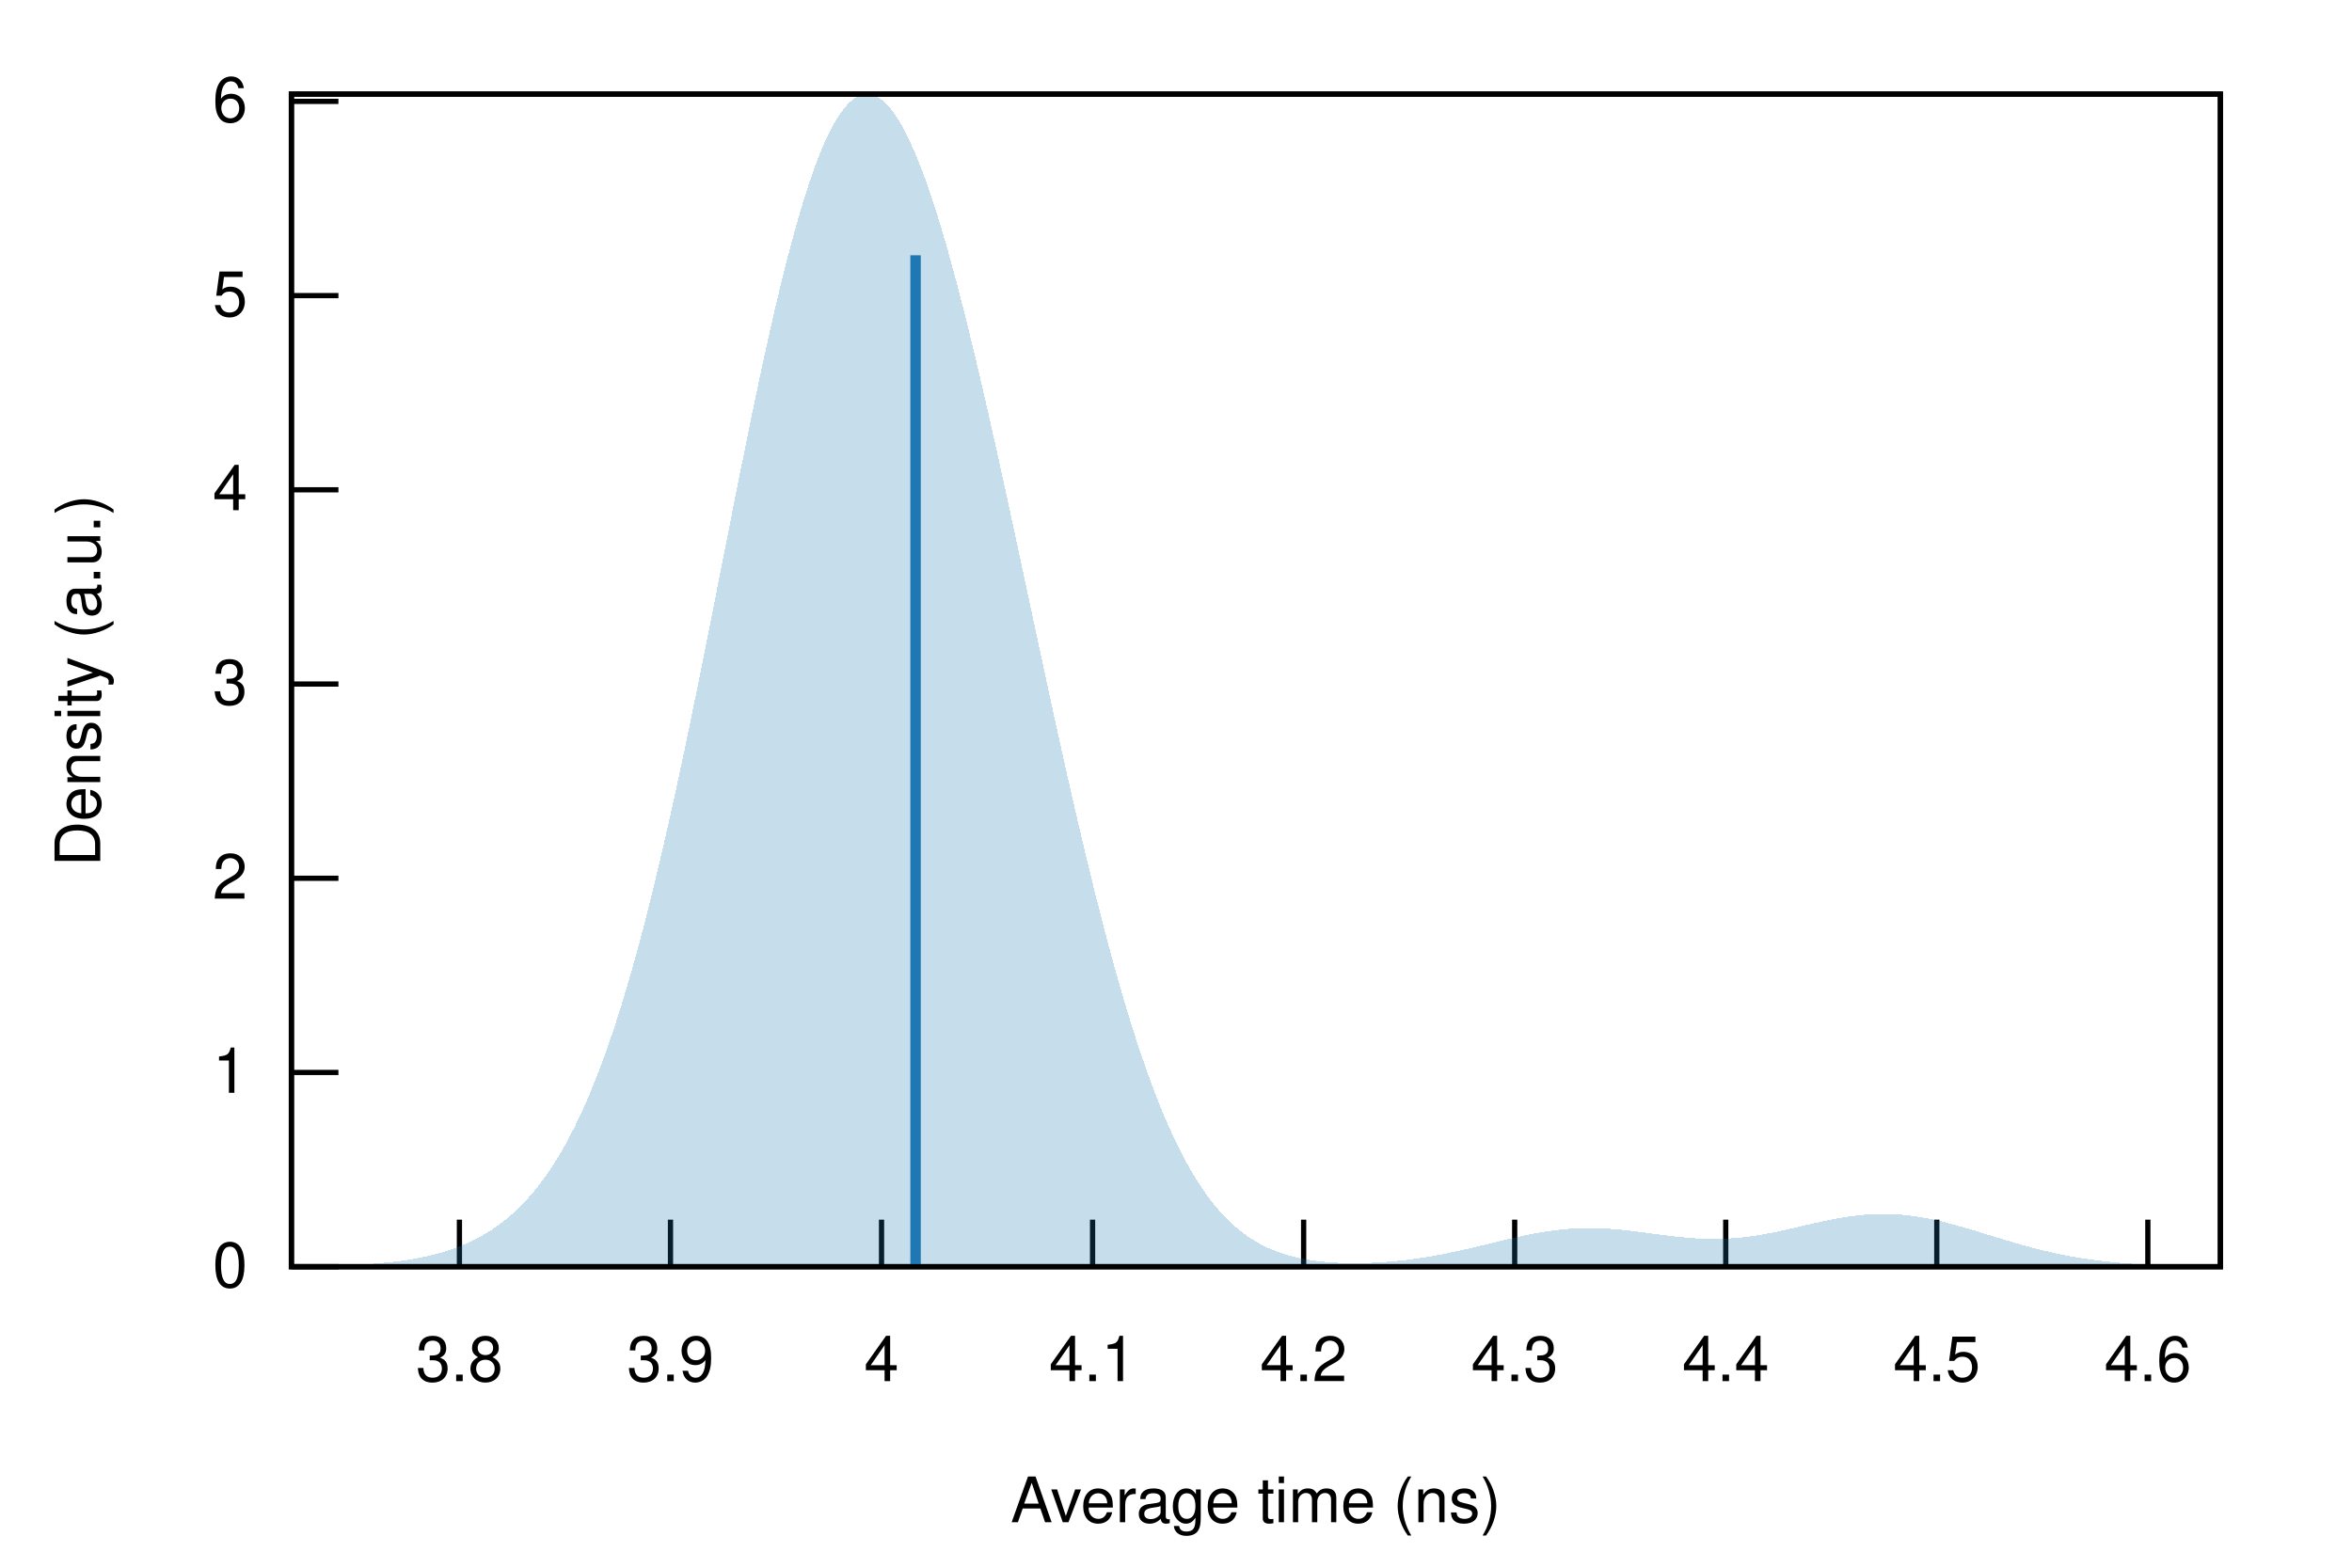
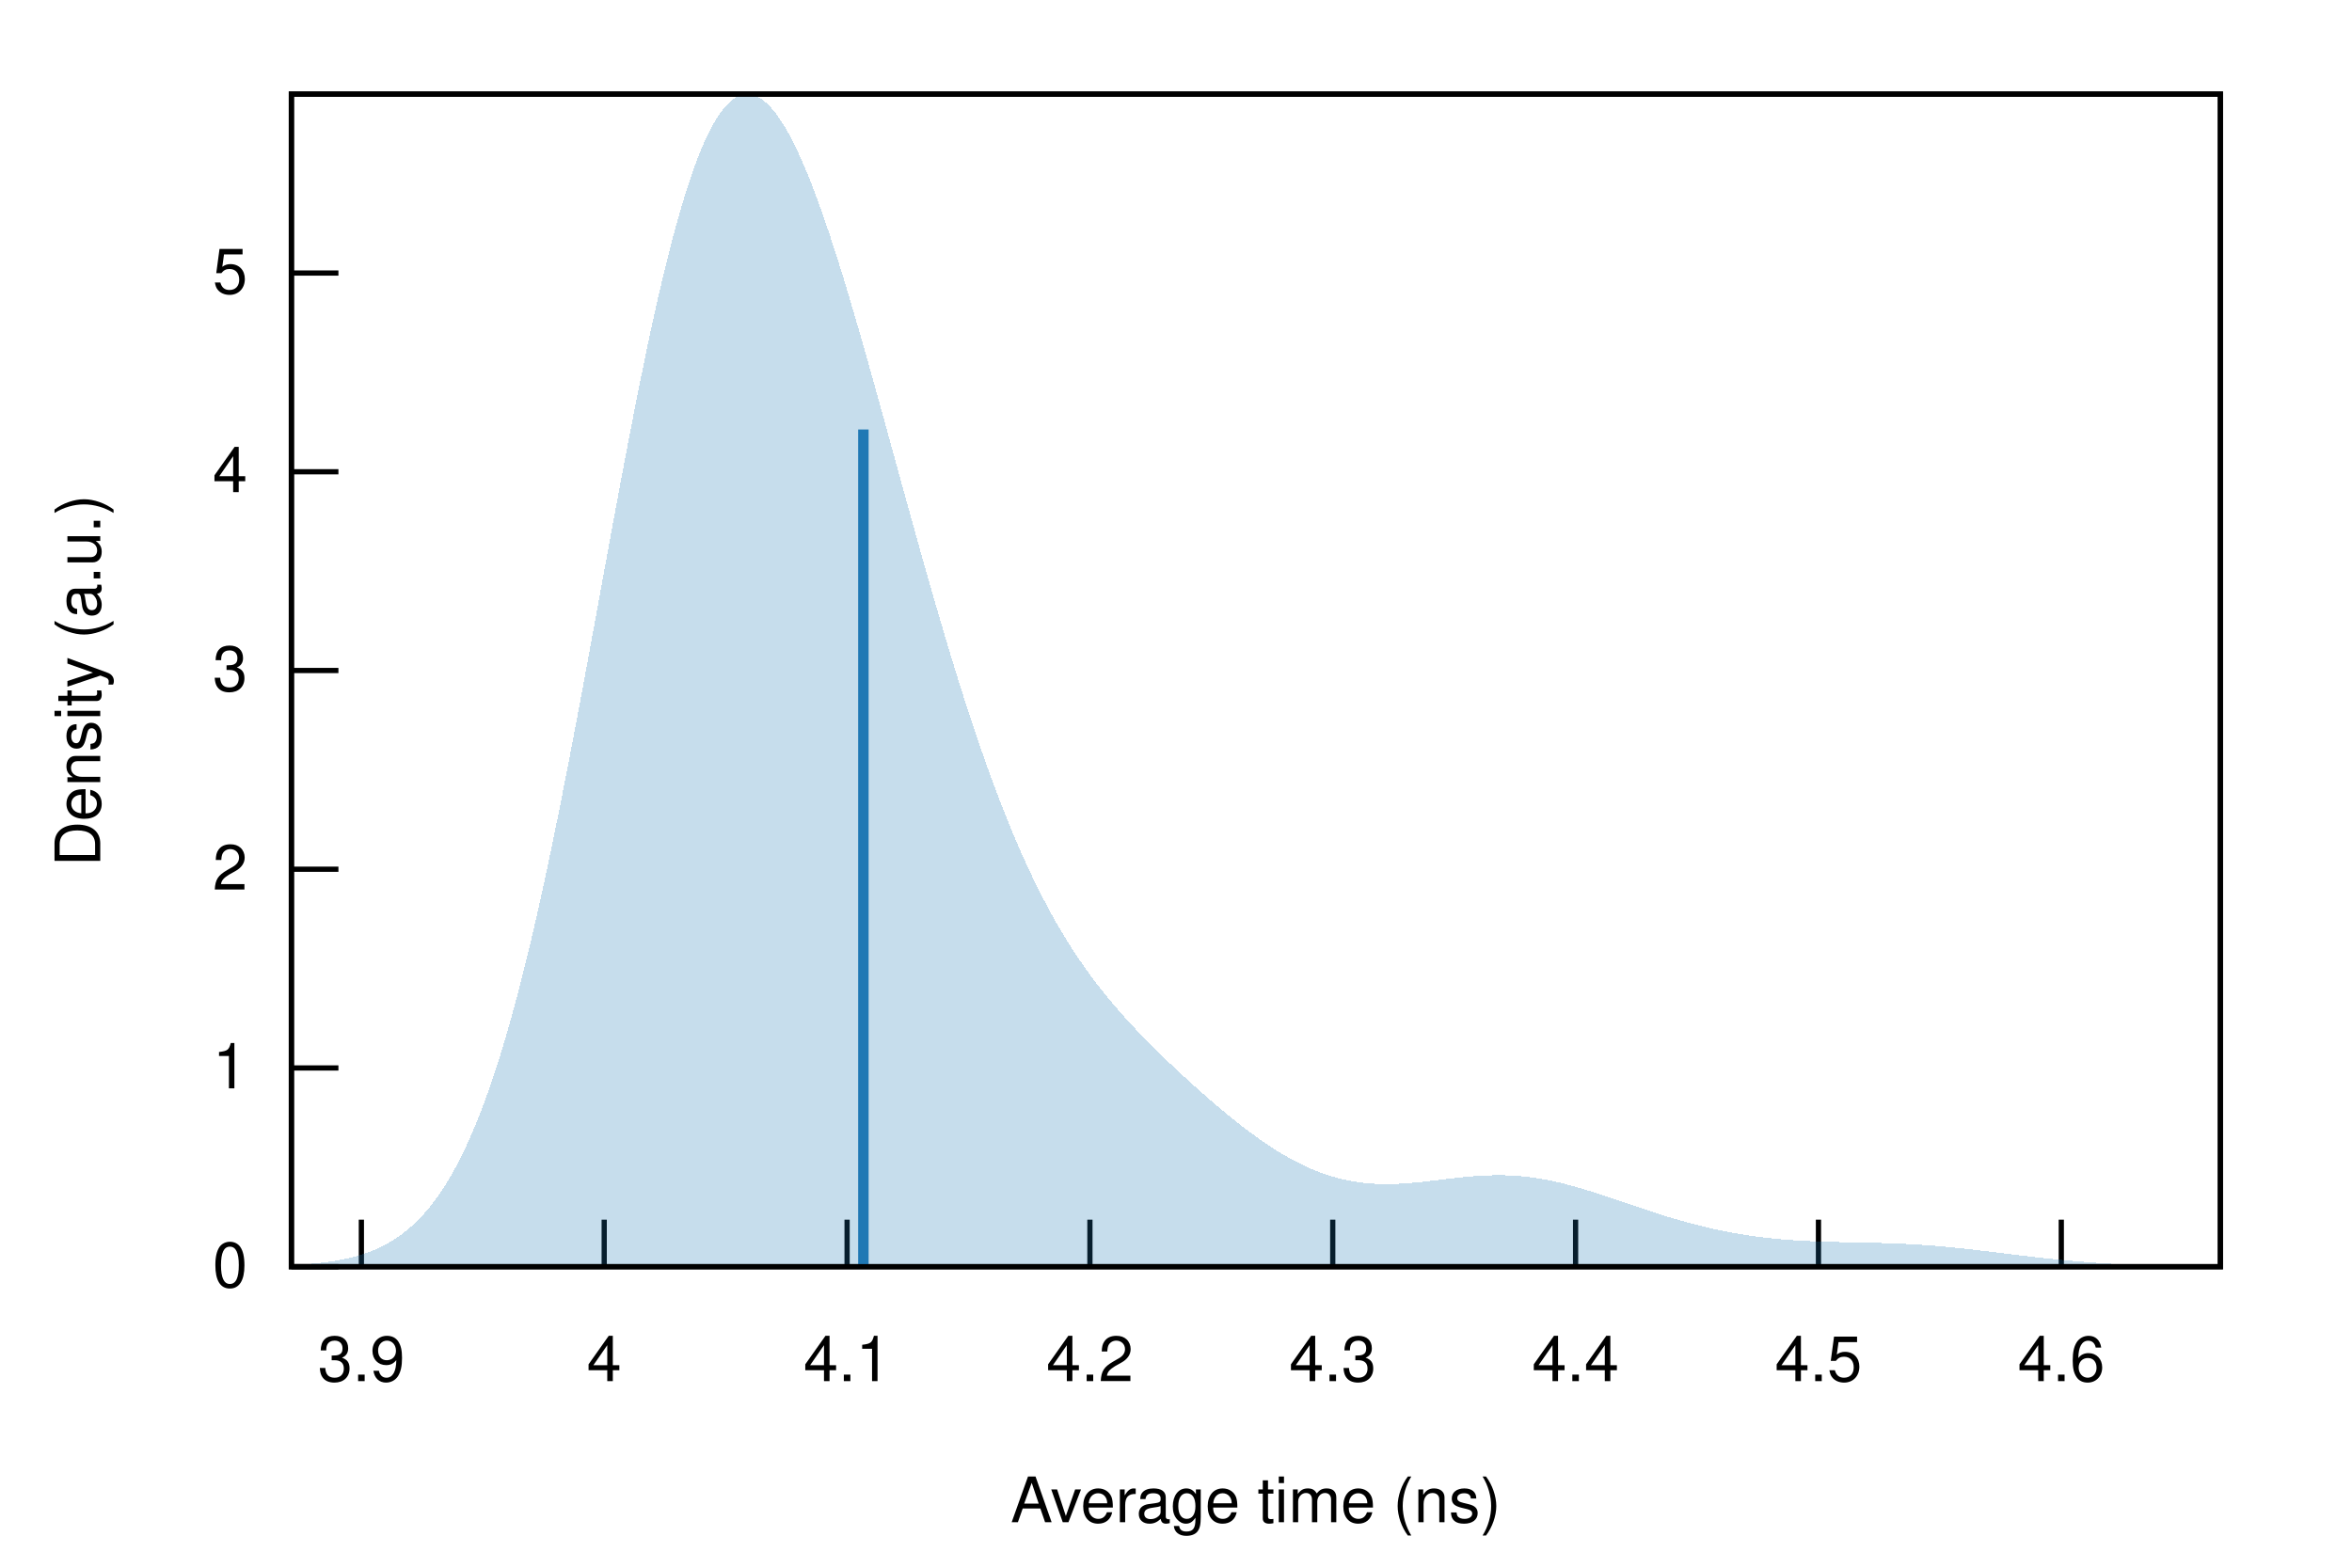
<svg xmlns="http://www.w3.org/2000/svg" xmlns:xlink="http://www.w3.org/1999/xlink" viewBox="0 0 450 300">
  <g id="gnuplot_canvas">
    <rect x="0" y="0" width="450" height="300" fill="none" />
    <defs>
      <circle id="gpDot" r="0.5" stroke-width="0.5" stroke="currentColor" />
      <path id="gpPt0" stroke-width="0.222" stroke="currentColor" d="M-1,0 h2 M0,-1 v2" />
      <path id="gpPt1" stroke-width="0.222" stroke="currentColor" d="M-1,-1 L1,1 M1,-1 L-1,1" />
      <path id="gpPt2" stroke-width="0.222" stroke="currentColor" d="M-1,0 L1,0 M0,-1 L0,1 M-1,-1 L1,1 M-1,1 L1,-1" />
      <rect id="gpPt3" stroke-width="0.222" stroke="currentColor" x="-1" y="-1" width="2" height="2" />
      <rect id="gpPt4" stroke-width="0.222" stroke="currentColor" fill="currentColor" x="-1" y="-1" width="2" height="2" />
      <circle id="gpPt5" stroke-width="0.222" stroke="currentColor" cx="0" cy="0" r="1" />
      <use xlink:href="#gpPt5" id="gpPt6" fill="currentColor" stroke="none" />
      <path id="gpPt7" stroke-width="0.222" stroke="currentColor" d="M0,-1.33 L-1.33,0.67 L1.33,0.67 z" />
      <use xlink:href="#gpPt7" id="gpPt8" fill="currentColor" stroke="none" />
      <use xlink:href="#gpPt7" id="gpPt9" stroke="currentColor" transform="rotate(180)" />
      <use xlink:href="#gpPt9" id="gpPt10" fill="currentColor" stroke="none" />
      <use xlink:href="#gpPt3" id="gpPt11" stroke="currentColor" transform="rotate(45)" />
      <use xlink:href="#gpPt11" id="gpPt12" fill="currentColor" stroke="none" />
      <path id="gpPt13" stroke-width="0.222" stroke="currentColor" d="M0,1.330 L1.265,0.411 L0.782,-1.067 L-0.782,-1.076 L-1.265,0.411 z" />
      <use xlink:href="#gpPt13" id="gpPt14" fill="currentColor" stroke="none" />
      <filter id="textbox" filterUnits="objectBoundingBox" x="0" y="0" height="1" width="1">
        <feFlood flood-color="white" flood-opacity="1" result="bgnd" />
        <feComposite in="SourceGraphic" in2="bgnd" operator="atop" />
      </filter>
      <filter id="greybox" filterUnits="objectBoundingBox" x="0" y="0" height="1" width="1">
        <feFlood flood-color="lightgrey" flood-opacity="1" result="grey" />
        <feComposite in="SourceGraphic" in2="grey" operator="atop" />
      </filter>
    </defs>
    <g fill="none" color="white" stroke="currentColor" stroke-width="1.00" stroke-linecap="butt" stroke-linejoin="miter">
</g>
    <g fill="none" color="black" stroke="currentColor" stroke-width="1.00" stroke-linecap="butt" stroke-linejoin="miter">
      <path stroke="black" d="M55.75,242.40 L64.75,242.40  " />
      <g transform="translate(47.36,246.30)" stroke="none" fill="black" font-family="Helvetica" font-size="12.00" text-anchor="end">
        <text>
          <tspan font-family="Helvetica"> 0</tspan>
        </text>
      </g>
    </g>
    <g fill="none" color="black" stroke="currentColor" stroke-width="1.00" stroke-linecap="butt" stroke-linejoin="miter">
-       <path stroke="black" d="M55.75,205.23 L64.75,205.23  " />
-       <g transform="translate(47.36,209.13)" stroke="none" fill="black" font-family="Helvetica" font-size="12.00" text-anchor="end">
+       <path stroke="black" d="M55.75,204.37 L64.75,204.37  " />
+       <g transform="translate(47.36,208.27)" stroke="none" fill="black" font-family="Helvetica" font-size="12.00" text-anchor="end">
        <text>
          <tspan font-family="Helvetica"> 1</tspan>
        </text>
      </g>
    </g>
    <g fill="none" color="black" stroke="currentColor" stroke-width="1.00" stroke-linecap="butt" stroke-linejoin="miter">
-       <path stroke="black" d="M55.75,168.07 L64.75,168.07  " />
-       <g transform="translate(47.36,171.97)" stroke="none" fill="black" font-family="Helvetica" font-size="12.00" text-anchor="end">
+       <path stroke="black" d="M55.75,166.34 L64.75,166.34  " />
+       <g transform="translate(47.36,170.24)" stroke="none" fill="black" font-family="Helvetica" font-size="12.00" text-anchor="end">
        <text>
          <tspan font-family="Helvetica"> 2</tspan>
        </text>
      </g>
    </g>
    <g fill="none" color="black" stroke="currentColor" stroke-width="1.00" stroke-linecap="butt" stroke-linejoin="miter">
-       <path stroke="black" d="M55.75,130.90 L64.75,130.90  " />
-       <g transform="translate(47.36,134.80)" stroke="none" fill="black" font-family="Helvetica" font-size="12.00" text-anchor="end">
+       <path stroke="black" d="M55.75,128.31 L64.75,128.31  " />
+       <g transform="translate(47.36,132.21)" stroke="none" fill="black" font-family="Helvetica" font-size="12.00" text-anchor="end">
        <text>
          <tspan font-family="Helvetica"> 3</tspan>
        </text>
      </g>
    </g>
    <g fill="none" color="black" stroke="currentColor" stroke-width="1.00" stroke-linecap="butt" stroke-linejoin="miter">
-       <path stroke="black" d="M55.75,93.73 L64.75,93.73  " />
-       <g transform="translate(47.36,97.63)" stroke="none" fill="black" font-family="Helvetica" font-size="12.00" text-anchor="end">
+       <path stroke="black" d="M55.75,90.28 L64.75,90.28  " />
+       <g transform="translate(47.36,94.18)" stroke="none" fill="black" font-family="Helvetica" font-size="12.00" text-anchor="end">
        <text>
          <tspan font-family="Helvetica"> 4</tspan>
        </text>
      </g>
    </g>
    <g fill="none" color="black" stroke="currentColor" stroke-width="1.00" stroke-linecap="butt" stroke-linejoin="miter">
-       <path stroke="black" d="M55.75,56.57 L64.75,56.57  " />
-       <g transform="translate(47.36,60.47)" stroke="none" fill="black" font-family="Helvetica" font-size="12.00" text-anchor="end">
+       <path stroke="black" d="M55.75,52.25 L64.75,52.25  " />
+       <g transform="translate(47.36,56.15)" stroke="none" fill="black" font-family="Helvetica" font-size="12.00" text-anchor="end">
        <text>
          <tspan font-family="Helvetica"> 5</tspan>
        </text>
      </g>
    </g>
    <g fill="none" color="black" stroke="currentColor" stroke-width="1.00" stroke-linecap="butt" stroke-linejoin="miter">
-       <path stroke="black" d="M55.75,19.40 L64.75,19.40  " />
-       <g transform="translate(47.36,23.30)" stroke="none" fill="black" font-family="Helvetica" font-size="12.00" text-anchor="end">
-         <text>
-           <tspan font-family="Helvetica"> 6</tspan>
-         </text>
-       </g>
-     </g>
-     <g fill="none" color="black" stroke="currentColor" stroke-width="1.00" stroke-linecap="butt" stroke-linejoin="miter">
-       <path stroke="black" d="M87.90,242.40 L87.90,233.40  " />
-       <g transform="translate(87.90,264.30)" stroke="none" fill="black" font-family="Helvetica" font-size="12.00" text-anchor="middle">
-         <text>
-           <tspan font-family="Helvetica"> 3.8</tspan>
-         </text>
-       </g>
-     </g>
-     <g fill="none" color="black" stroke="currentColor" stroke-width="1.00" stroke-linecap="butt" stroke-linejoin="miter">
-       <path stroke="black" d="M128.28,242.40 L128.28,233.40  " />
-       <g transform="translate(128.28,264.30)" stroke="none" fill="black" font-family="Helvetica" font-size="12.00" text-anchor="middle">
+       <path stroke="black" d="M69.14,242.40 L69.14,233.40  " />
+       <g transform="translate(69.14,264.30)" stroke="none" fill="black" font-family="Helvetica" font-size="12.00" text-anchor="middle">
        <text>
          <tspan font-family="Helvetica"> 3.9</tspan>
        </text>
      </g>
    </g>
    <g fill="none" color="black" stroke="currentColor" stroke-width="1.00" stroke-linecap="butt" stroke-linejoin="miter">
-       <path stroke="black" d="M168.66,242.40 L168.66,233.40  " />
-       <g transform="translate(168.66,264.30)" stroke="none" fill="black" font-family="Helvetica" font-size="12.00" text-anchor="middle">
+       <path stroke="black" d="M115.60,242.40 L115.60,233.40  " />
+       <g transform="translate(115.60,264.30)" stroke="none" fill="black" font-family="Helvetica" font-size="12.00" text-anchor="middle">
        <text>
          <tspan font-family="Helvetica"> 4</tspan>
        </text>
      </g>
    </g>
    <g fill="none" color="black" stroke="currentColor" stroke-width="1.00" stroke-linecap="butt" stroke-linejoin="miter">
-       <path stroke="black" d="M209.04,242.40 L209.04,233.40  " />
-       <g transform="translate(209.04,264.30)" stroke="none" fill="black" font-family="Helvetica" font-size="12.00" text-anchor="middle">
+       <path stroke="black" d="M162.07,242.40 L162.07,233.40  " />
+       <g transform="translate(162.07,264.30)" stroke="none" fill="black" font-family="Helvetica" font-size="12.00" text-anchor="middle">
        <text>
          <tspan font-family="Helvetica"> 4.1</tspan>
        </text>
      </g>
    </g>
    <g fill="none" color="black" stroke="currentColor" stroke-width="1.00" stroke-linecap="butt" stroke-linejoin="miter">
-       <path stroke="black" d="M249.42,242.40 L249.42,233.40  " />
-       <g transform="translate(249.42,264.30)" stroke="none" fill="black" font-family="Helvetica" font-size="12.00" text-anchor="middle">
+       <path stroke="black" d="M208.53,242.40 L208.53,233.40  " />
+       <g transform="translate(208.53,264.30)" stroke="none" fill="black" font-family="Helvetica" font-size="12.00" text-anchor="middle">
        <text>
          <tspan font-family="Helvetica"> 4.2</tspan>
        </text>
      </g>
    </g>
    <g fill="none" color="black" stroke="currentColor" stroke-width="1.00" stroke-linecap="butt" stroke-linejoin="miter">
-       <path stroke="black" d="M289.80,242.40 L289.80,233.40  " />
-       <g transform="translate(289.80,264.30)" stroke="none" fill="black" font-family="Helvetica" font-size="12.00" text-anchor="middle">
+       <path stroke="black" d="M254.99,242.40 L254.99,233.40  " />
+       <g transform="translate(254.99,264.30)" stroke="none" fill="black" font-family="Helvetica" font-size="12.00" text-anchor="middle">
        <text>
          <tspan font-family="Helvetica"> 4.3</tspan>
        </text>
      </g>
    </g>
    <g fill="none" color="black" stroke="currentColor" stroke-width="1.00" stroke-linecap="butt" stroke-linejoin="miter">
-       <path stroke="black" d="M330.18,242.40 L330.18,233.40  " />
-       <g transform="translate(330.18,264.30)" stroke="none" fill="black" font-family="Helvetica" font-size="12.00" text-anchor="middle">
+       <path stroke="black" d="M301.45,242.40 L301.45,233.40  " />
+       <g transform="translate(301.45,264.30)" stroke="none" fill="black" font-family="Helvetica" font-size="12.00" text-anchor="middle">
        <text>
          <tspan font-family="Helvetica"> 4.4</tspan>
        </text>
      </g>
    </g>
    <g fill="none" color="black" stroke="currentColor" stroke-width="1.00" stroke-linecap="butt" stroke-linejoin="miter">
-       <path stroke="black" d="M370.56,242.40 L370.56,233.40  " />
-       <g transform="translate(370.56,264.30)" stroke="none" fill="black" font-family="Helvetica" font-size="12.00" text-anchor="middle">
+       <path stroke="black" d="M347.92,242.40 L347.92,233.40  " />
+       <g transform="translate(347.92,264.30)" stroke="none" fill="black" font-family="Helvetica" font-size="12.00" text-anchor="middle">
        <text>
          <tspan font-family="Helvetica"> 4.5</tspan>
        </text>
      </g>
    </g>
    <g fill="none" color="black" stroke="currentColor" stroke-width="1.00" stroke-linecap="butt" stroke-linejoin="miter">
-       <path stroke="black" d="M410.94,242.40 L410.94,233.40  " />
-       <g transform="translate(410.94,264.30)" stroke="none" fill="black" font-family="Helvetica" font-size="12.00" text-anchor="middle">
+       <path stroke="black" d="M394.38,242.40 L394.38,233.40  " />
+       <g transform="translate(394.38,264.30)" stroke="none" fill="black" font-family="Helvetica" font-size="12.00" text-anchor="middle">
        <text>
          <tspan font-family="Helvetica"> 4.6</tspan>
        </text>
      </g>
    </g>
    <g fill="none" color="black" stroke="currentColor" stroke-width="1.00" stroke-linecap="butt" stroke-linejoin="miter">
</g>
    <g fill="none" color="black" stroke="currentColor" stroke-width="1.00" stroke-linecap="butt" stroke-linejoin="miter">
      <path stroke="black" d="M55.75,18.01 L55.75,242.40 L424.82,242.40 L424.82,18.01 L55.75,18.01 Z  " />
    </g>
    <g fill="none" color="black" stroke="currentColor" stroke-width="1.00" stroke-linecap="butt" stroke-linejoin="miter">
</g>
    <g id="gnuplot_plot_1">
      <g fill="none" color="black" stroke="currentColor" stroke-width="1.00" stroke-linecap="butt" stroke-linejoin="miter">
        <g stroke="none" shape-rendering="crispEdges">
-           <polygon fill="rgb( 31, 120, 180)" fill-opacity="0.25" points="55.75,242.35 56.49,242.34 57.23,242.33 57.97,242.32 58.71,242.31 59.45,242.30 60.19,242.29 60.93,242.28 61.67,242.26 62.41,242.25 63.15,242.23 63.89,242.21 64.63,242.18 65.37,242.16 66.10,242.13 66.84,242.10 67.58,242.07 68.32,242.03 69.06,241.99 69.80,241.94 70.54,241.89 71.28,241.84 72.02,241.78 72.76,241.72 73.50,241.65 74.24,241.58 74.98,241.50 75.72,241.41 76.46,241.32 77.20,241.22 77.94,241.10 78.68,240.99 79.42,240.86 80.16,240.72 80.90,240.57 81.64,240.41 82.38,240.24 83.12,240.06 83.86,239.86 84.60,239.65 85.33,239.43 86.07,239.19 86.81,238.93 87.55,238.66 88.29,238.37 89.03,238.05 89.77,237.72 90.51,237.37 91.25,237.00 91.99,236.60 92.73,236.17 93.47,235.72 94.21,235.25 94.95,234.74 95.69,234.21 96.43,233.64 97.17,233.04 97.91,232.40 98.65,231.73 99.39,231.02 100.13,230.27 100.87,229.48 101.61,228.64 102.35,227.76 103.09,226.83 103.83,225.85 104.56,224.83 105.30,223.75 106.04,222.61 106.78,221.42 107.52,220.17 108.26,218.86 109.00,217.48 109.74,216.04 110.48,214.54 111.22,212.97 111.96,211.33 112.70,209.61 113.44,207.83 114.18,205.97 114.92,204.04 115.66,202.03 116.40,199.94 117.14,197.78 117.88,195.54 118.62,193.22 119.36,190.82 120.10,188.34 120.84,185.78 121.58,183.15 122.32,180.44 123.06,177.65 123.79,174.78 124.53,171.84 125.27,168.83 126.01,165.75 126.75,162.60 127.49,159.38 128.23,156.11 128.97,152.77 129.71,149.37 130.45,145.92 131.19,142.42 131.93,138.87 132.67,135.28 133.41,131.65 134.15,127.99 134.89,124.30 135.63,120.59 136.37,116.86 137.11,113.12 137.85,109.37 138.59,105.62 139.33,101.87 140.07,98.13 140.81,94.41 141.55,90.71 142.29,87.04 143.03,83.41 143.76,79.81 144.50,76.26 145.24,72.77 145.98,69.33 146.72,65.96 147.46,62.66 148.20,59.44 148.94,56.31 149.68,53.26 150.42,50.31 151.16,47.46 151.90,44.72 152.64,42.08 153.38,39.57 154.12,37.17 154.86,34.90 155.60,32.76 156.34,30.75 157.08,28.88 157.82,27.15 158.56,25.57 159.30,24.13 160.04,22.84 160.78,21.70 161.52,20.71 162.26,19.87 162.99,19.19 163.73,18.66 164.47,18.29 165.21,18.07 165.95,18.01 166.69,18.10 167.43,18.34 168.17,18.74 168.91,19.28 169.65,19.97 170.39,20.81 171.13,21.79 171.87,22.90 172.61,24.15 173.35,25.54 174.09,27.06 174.83,28.70 175.57,30.46 176.31,32.34 177.05,34.33 177.79,36.44 178.53,38.64 179.27,40.95 180.01,43.36 180.75,45.86 181.49,48.44 182.22,51.11 182.96,53.86 183.70,56.68 184.44,59.58 185.18,62.53 185.92,65.55 186.66,68.63 187.40,71.76 188.14,74.94 188.88,78.16 189.62,81.42 190.36,84.72 191.10,88.05 191.84,91.41 192.58,94.80 193.32,98.20 194.06,101.62 194.80,105.06 195.54,108.51 196.28,111.96 197.02,115.41 197.76,118.87 198.50,122.31 199.24,125.75 199.98,129.18 200.72,132.60 201.45,135.99 202.19,139.36 202.93,142.71 203.67,146.03 204.41,149.32 205.15,152.57 205.89,155.79 206.63,158.96 207.37,162.09 208.11,165.18 208.85,168.22 209.59,171.20 210.33,174.13 211.07,177.00 211.81,179.82 212.55,182.57 213.29,185.26 214.03,187.89 214.77,190.45 215.51,192.94 216.25,195.36 216.99,197.71 217.73,199.99 218.47,202.20 219.21,204.34 219.95,206.40 220.69,208.40 221.42,210.31 222.16,212.16 222.90,213.93 223.64,215.63 224.38,217.26 225.12,218.82 225.86,220.31 226.60,221.73 227.34,223.08 228.08,224.37 228.82,225.59 229.56,226.75 230.30,227.85 231.04,228.89 231.78,229.87 232.52,230.79 233.26,231.66 234.00,232.48 234.74,233.24 235.48,233.96 236.22,234.63 236.96,235.26 237.70,235.85 238.44,236.39 239.18,236.90 239.92,237.37 240.65,237.80 241.39,238.21 242.13,238.58 242.87,238.92 243.61,239.23 244.35,239.52 245.09,239.79 245.83,240.03 246.57,240.25 247.31,240.45 248.05,240.63 248.79,240.79 249.53,240.93 250.27,241.06 251.01,241.18 251.75,241.28 252.49,241.37 253.23,241.45 253.97,241.52 254.71,241.57 255.45,241.62 256.19,241.66 256.93,241.68 257.67,241.70 258.41,241.71 259.15,241.72 259.88,241.71 260.62,241.70 261.36,241.68 262.10,241.66 262.84,241.63 263.58,241.59 264.32,241.54 265.06,241.49 265.80,241.43 266.54,241.37 267.28,241.30 268.02,241.22 268.76,241.14 269.50,241.05 270.24,240.95 270.98,240.85 271.72,240.74 272.46,240.63 273.20,240.51 273.94,240.38 274.68,240.25 275.42,240.12 276.16,239.97 276.90,239.83 277.64,239.67 278.38,239.52 279.12,239.36 279.85,239.19 280.59,239.02 281.33,238.85 282.07,238.68 282.81,238.50 283.55,238.33 284.29,238.15 285.03,237.97 285.77,237.79 286.51,237.61 287.25,237.43 287.99,237.25 288.73,237.08 289.47,236.91 290.21,236.74 290.95,236.58 291.69,236.42 292.43,236.27 293.17,236.12 293.91,235.98 294.65,235.85 295.39,235.73 296.13,235.62 296.87,235.51 297.61,235.41 298.35,235.33 299.08,235.25 299.82,235.18 300.56,235.13 301.30,235.08 302.04,235.05 302.78,235.03 303.52,235.01 304.26,235.01 305.00,235.02 305.74,235.04 306.48,235.06 307.22,235.10 307.96,235.15 308.70,235.20 309.44,235.26 310.18,235.33 310.92,235.41 311.66,235.49 312.40,235.58 313.14,235.67 313.88,235.76 314.62,235.86 315.36,235.96 316.10,236.06 316.84,236.16 317.58,236.26 318.31,236.35 319.05,236.45 319.79,236.54 320.53,236.62 321.27,236.70 322.01,236.78 322.75,236.84 323.49,236.90 324.23,236.96 324.97,237.00 325.71,237.04 326.45,237.06 327.19,237.08 327.93,237.08 328.67,237.08 329.41,237.06 330.15,237.03 330.89,236.99 331.63,236.94 332.37,236.88 333.11,236.81 333.85,236.73 334.59,236.64 335.33,236.54 336.07,236.43 336.81,236.31 337.54,236.18 338.28,236.04 339.02,235.90 339.76,235.75 340.50,235.59 341.24,235.43 341.98,235.27 342.72,235.10 343.46,234.93 344.20,234.76 344.94,234.58 345.68,234.41 346.42,234.24 347.16,234.07 347.90,233.90 348.64,233.74 349.38,233.58 350.12,233.43 350.86,233.29 351.60,233.15 352.34,233.02 353.08,232.90 353.82,232.79 354.56,232.69 355.30,232.60 356.04,232.52 356.78,232.45 357.51,232.39 358.25,232.35 358.99,232.32 359.73,232.31 360.47,232.30 361.21,232.31 361.95,232.33 362.69,232.37 363.43,232.42 364.17,232.48 364.91,232.56 365.65,232.65 366.39,232.75 367.13,232.86 367.87,232.99 368.61,233.12 369.35,233.27 370.09,233.42 370.83,233.59 371.57,233.76 372.31,233.95 373.05,234.14 373.79,234.34 374.53,234.54 375.27,234.75 376.01,234.96 376.74,235.18 377.48,235.40 378.22,235.62 378.96,235.85 379.70,236.08 380.44,236.31 381.18,236.53 381.92,236.76 382.66,236.99 383.40,237.21 384.14,237.43 384.88,237.65 385.62,237.87 386.36,238.08 387.10,238.29 387.84,238.49 388.58,238.69 389.32,238.88 390.06,239.07 390.80,239.26 391.54,239.43 392.28,239.60 393.02,239.77 393.76,239.93 394.50,240.08 395.24,240.23 395.97,240.37 396.71,240.50 397.45,240.63 398.19,240.75 398.93,240.87 399.67,240.97 400.41,241.08 401.15,241.18 401.89,241.27 402.63,241.36 403.37,241.44 404.11,241.51 404.85,241.58 405.59,241.65 406.33,241.71 407.07,241.77 407.81,241.83 408.55,241.88 409.29,241.92 410.03,241.97 410.77,242.01 411.51,242.04 412.25,242.08 412.99,242.11 413.73,242.14 414.47,242.16 415.20,242.19 415.94,242.21 416.68,242.23 417.42,242.25 418.16,242.26 418.90,242.28 419.64,242.29 420.38,242.30 421.12,242.31 421.86,242.32 422.60,242.33 423.34,242.34 424.08,242.35 424.82,242.35 424.82,242.40 424.08,242.40 423.34,242.40 422.60,242.40 421.86,242.40 421.12,242.40 420.38,242.40 419.64,242.40 418.90,242.40 418.16,242.40 417.42,242.40 416.68,242.40 415.94,242.40 415.20,242.40 414.47,242.40 413.73,242.40 412.99,242.40 412.25,242.40 411.51,242.40 410.77,242.40 410.03,242.40 409.29,242.40 408.55,242.40 407.81,242.40 407.07,242.40 406.33,242.40 405.59,242.40 404.85,242.40 404.11,242.40 403.37,242.40 402.63,242.40 401.89,242.40 401.15,242.40 400.41,242.40 399.67,242.40 398.93,242.40 398.19,242.40 397.45,242.40 396.71,242.40 395.97,242.40 395.24,242.40 394.50,242.40 393.76,242.40 393.02,242.40 392.28,242.40 391.54,242.40 390.80,242.40 390.06,242.40 389.32,242.40 388.58,242.40 387.84,242.40 387.10,242.40 386.36,242.40 385.62,242.40 384.88,242.40 384.14,242.40 383.40,242.40 382.66,242.40 381.92,242.40 381.18,242.40 380.44,242.40 379.70,242.40 378.96,242.40 378.22,242.40 377.48,242.40 376.74,242.40 376.01,242.40 375.27,242.40 374.53,242.40 373.79,242.40 373.05,242.40 372.31,242.40 371.57,242.40 370.83,242.40 370.09,242.40 369.35,242.40 368.61,242.40 367.87,242.40 367.13,242.40 366.39,242.40 365.65,242.40 364.91,242.40 364.17,242.40 363.43,242.40 362.69,242.40 361.95,242.40 361.21,242.40 360.47,242.40 359.73,242.40 358.99,242.40 358.25,242.40 357.51,242.40 356.78,242.40 356.04,242.40 355.30,242.40 354.56,242.40 353.82,242.40 353.08,242.40 352.34,242.40 351.60,242.40 350.86,242.40 350.12,242.40 349.38,242.40 348.64,242.40 347.90,242.40 347.16,242.40 346.42,242.40 345.68,242.40 344.94,242.40 344.20,242.40 343.46,242.40 342.72,242.40 341.98,242.40 341.24,242.40 340.50,242.40 339.76,242.40 339.02,242.40 338.28,242.40 337.54,242.40 336.81,242.40 336.07,242.40 335.33,242.40 334.59,242.40 333.85,242.40 333.11,242.40 332.37,242.40 331.63,242.40 330.89,242.40 330.15,242.40 329.41,242.40 328.67,242.40 327.93,242.40 327.19,242.40 326.45,242.40 325.71,242.40 324.97,242.40 324.23,242.40 323.49,242.40 322.75,242.40 322.01,242.40 321.27,242.40 320.53,242.40 319.79,242.40 319.05,242.40 318.31,242.40 317.58,242.40 316.84,242.40 316.10,242.40 315.36,242.40 314.62,242.40 313.88,242.40 313.14,242.40 312.40,242.40 311.66,242.40 310.92,242.40 310.18,242.40 309.44,242.40 308.70,242.40 307.96,242.40 307.22,242.40 306.48,242.40 305.74,242.40 305.00,242.40 304.26,242.40 303.52,242.40 302.78,242.40 302.04,242.40 301.30,242.40 300.56,242.40 299.82,242.40 299.08,242.40 298.35,242.40 297.61,242.40 296.87,242.40 296.13,242.40 295.39,242.40 294.65,242.40 293.91,242.40 293.17,242.40 292.43,242.40 291.69,242.40 290.95,242.40 290.21,242.40 289.47,242.40 288.73,242.40 287.99,242.40 287.25,242.40 286.51,242.40 285.77,242.40 285.03,242.40 284.29,242.40 283.55,242.40 282.81,242.40 282.07,242.40 281.33,242.40 280.59,242.40 279.85,242.40 279.12,242.40 278.38,242.40 277.64,242.40 276.90,242.40 276.16,242.40 275.42,242.40 274.68,242.40 273.94,242.40 273.20,242.40 272.46,242.40 271.72,242.40 270.98,242.40 270.24,242.40 269.50,242.40 268.76,242.40 268.02,242.40 267.28,242.40 266.54,242.40 265.80,242.40 265.06,242.40 264.32,242.40 263.58,242.40 262.84,242.40 262.10,242.40 261.36,242.40 260.62,242.40 259.88,242.40 259.15,242.40 258.41,242.40 257.67,242.40 256.93,242.40 256.19,242.40 255.45,242.40 254.71,242.40 253.97,242.40 253.23,242.40 252.49,242.40 251.75,242.40 251.01,242.40 250.27,242.40 249.53,242.40 248.79,242.40 248.05,242.40 247.31,242.40 246.57,242.40 245.83,242.40 245.09,242.40 244.35,242.40 243.61,242.40 242.87,242.40 242.13,242.40 241.39,242.40 240.65,242.40 239.92,242.40 239.18,242.40 238.44,242.40 237.70,242.40 236.96,242.40 236.22,242.40 235.48,242.40 234.74,242.40 234.00,242.40 233.26,242.40 232.52,242.40 231.78,242.40 231.04,242.40 230.30,242.40 229.56,242.40 228.82,242.40 228.08,242.40 227.34,242.40 226.60,242.40 225.86,242.40 225.12,242.40 224.38,242.40 223.64,242.40 222.90,242.40 222.16,242.40 221.42,242.40 220.69,242.40 219.95,242.40 219.21,242.40 218.47,242.40 217.73,242.40 216.99,242.40 216.25,242.40 215.51,242.40 214.77,242.40 214.03,242.40 213.29,242.40 212.55,242.40 211.81,242.40 211.07,242.40 210.33,242.40 209.59,242.40 208.85,242.40 208.11,242.40 207.37,242.40 206.63,242.40 205.89,242.40 205.15,242.40 204.41,242.40 203.67,242.40 202.93,242.40 202.19,242.40 201.45,242.40 200.72,242.40 199.98,242.40 199.24,242.40 198.50,242.40 197.76,242.40 197.02,242.40 196.28,242.40 195.54,242.40 194.80,242.40 194.06,242.40 193.32,242.40 192.58,242.40 191.84,242.40 191.10,242.40 190.36,242.40 189.62,242.40 188.88,242.40 188.14,242.40 187.40,242.40 186.66,242.40 185.92,242.40 185.18,242.40 184.44,242.40 183.70,242.40 182.96,242.40 182.22,242.40 181.49,242.40 180.75,242.40 180.01,242.40 179.27,242.40 178.53,242.40 177.79,242.40 177.05,242.40 176.31,242.40 175.57,242.40 174.83,242.40 174.09,242.40 173.35,242.40 172.61,242.40 171.87,242.40 171.13,242.40 170.39,242.40 169.65,242.40 168.91,242.40 168.17,242.40 167.43,242.40 166.69,242.40 165.95,242.40 165.21,242.40 164.47,242.40 163.73,242.40 162.99,242.40 162.26,242.40 161.52,242.40 160.78,242.40 160.04,242.40 159.30,242.40 158.56,242.40 157.82,242.40 157.08,242.40 156.34,242.40 155.60,242.40 154.86,242.40 154.12,242.40 153.38,242.40 152.64,242.40 151.90,242.40 151.16,242.40 150.42,242.40 149.68,242.40 148.94,242.40 148.20,242.40 147.46,242.40 146.72,242.40 145.98,242.40 145.24,242.40 144.50,242.40 143.76,242.40 143.03,242.40 142.29,242.40 141.55,242.40 140.81,242.40 140.07,242.40 139.33,242.40 138.59,242.40 137.85,242.40 137.11,242.40 136.37,242.40 135.63,242.40 134.89,242.40 134.15,242.40 133.41,242.40 132.67,242.40 131.93,242.40 131.19,242.40 130.45,242.40 129.71,242.40 128.97,242.40 128.23,242.40 127.49,242.40 126.75,242.40 126.01,242.40 125.27,242.40 124.53,242.40 123.79,242.40 123.06,242.40 122.32,242.40 121.58,242.40 120.84,242.40 120.10,242.40 119.36,242.40 118.62,242.40 117.88,242.40 117.14,242.40 116.40,242.40 115.66,242.40 114.92,242.40 114.18,242.40 113.44,242.40 112.70,242.40 111.96,242.40 111.22,242.40 110.48,242.40 109.74,242.40 109.00,242.40 108.26,242.40 107.52,242.40 106.78,242.40 106.04,242.40 105.30,242.40 104.56,242.40 103.83,242.40 103.09,242.40 102.35,242.40 101.61,242.40 100.87,242.40 100.13,242.40 99.39,242.40 98.65,242.40 97.91,242.40 97.17,242.40 96.43,242.40 95.69,242.40 94.95,242.40 94.21,242.40 93.47,242.40 92.73,242.40 91.99,242.40 91.25,242.40 90.51,242.40 89.77,242.40 89.03,242.40 88.29,242.40 87.55,242.40 86.81,242.40 86.07,242.40 85.33,242.40 84.60,242.40 83.86,242.40 83.12,242.40 82.38,242.40 81.64,242.40 80.90,242.40 80.16,242.40 79.42,242.40 78.68,242.40 77.94,242.40 77.20,242.40 76.46,242.40 75.72,242.40 74.98,242.40 74.24,242.40 73.50,242.40 72.76,242.40 72.02,242.40 71.28,242.40 70.54,242.40 69.80,242.40 69.06,242.40 68.32,242.40 67.58,242.40 66.84,242.40 66.10,242.40 65.37,242.40 64.63,242.40 63.89,242.40 63.15,242.40 62.41,242.40 61.67,242.40 60.93,242.40 60.19,242.40 59.45,242.40 58.71,242.40 57.97,242.40 57.23,242.40 56.49,242.40 55.75,242.40 " />
+           <polygon fill="rgb( 31, 120, 180)" fill-opacity="0.25" points="55.75,242.10 56.49,242.06 57.23,242.02 57.97,241.97 58.71,241.91 59.45,241.85 60.19,241.78 60.93,241.71 61.67,241.62 62.41,241.53 63.15,241.43 63.89,241.31 64.63,241.19 65.37,241.05 66.10,240.90 66.84,240.73 67.58,240.55 68.32,240.34 69.06,240.12 69.80,239.88 70.54,239.62 71.28,239.33 72.02,239.02 72.76,238.67 73.50,238.30 74.24,237.90 74.98,237.47 75.72,237.00 76.46,236.49 77.20,235.94 77.94,235.35 78.68,234.71 79.42,234.03 80.16,233.30 80.90,232.51 81.64,231.67 82.38,230.78 83.12,229.82 83.86,228.80 84.60,227.71 85.33,226.56 86.07,225.34 86.81,224.04 87.55,222.67 88.29,221.22 89.03,219.68 89.77,218.07 90.51,216.37 91.25,214.59 91.99,212.72 92.73,210.76 93.47,208.70 94.21,206.56 94.95,204.32 95.69,201.99 96.43,199.56 97.17,197.04 97.91,194.42 98.65,191.71 99.39,188.90 100.13,186.00 100.87,183.01 101.61,179.93 102.35,176.76 103.09,173.51 103.83,170.17 104.56,166.76 105.30,163.26 106.04,159.70 106.78,156.06 107.52,152.36 108.26,148.60 109.00,144.78 109.74,140.92 110.48,137.01 111.22,133.06 111.96,129.08 112.70,125.07 113.44,121.05 114.18,117.01 114.92,112.97 115.66,108.92 116.40,104.89 117.14,100.87 117.88,96.88 118.62,92.91 119.36,88.98 120.10,85.10 120.84,81.27 121.58,77.50 122.32,73.80 123.06,70.17 123.79,66.62 124.53,63.16 125.27,59.79 126.01,56.52 126.75,53.36 127.49,50.31 128.23,47.37 128.97,44.56 129.71,41.87 130.45,39.31 131.19,36.89 131.93,34.60 132.67,32.45 133.41,30.45 134.15,28.59 134.89,26.88 135.63,25.32 136.37,23.91 137.11,22.65 137.85,21.55 138.59,20.59 139.33,19.79 140.07,19.14 140.81,18.63 141.55,18.28 142.29,18.07 143.03,18.01 143.76,18.09 144.50,18.31 145.24,18.67 145.98,19.16 146.72,19.78 147.46,20.53 148.20,21.40 148.94,22.40 149.68,23.51 150.42,24.73 151.16,26.06 151.90,27.50 152.64,29.03 153.38,30.66 154.12,32.38 154.86,34.19 155.60,36.08 156.34,38.05 157.08,40.10 157.82,42.21 158.56,44.39 159.30,46.63 160.04,48.92 160.78,51.27 161.52,53.67 162.26,56.11 162.99,58.59 163.73,61.11 164.47,63.66 165.21,66.24 165.95,68.84 166.69,71.47 167.43,74.12 168.17,76.78 168.91,79.45 169.65,82.14 170.39,84.83 171.13,87.52 171.87,90.21 172.61,92.90 173.35,95.58 174.09,98.26 174.83,100.92 175.57,103.57 176.31,106.21 177.05,108.83 177.79,111.42 178.53,114.00 179.27,116.55 180.01,119.07 180.75,121.57 181.49,124.04 182.22,126.47 182.96,128.87 183.70,131.24 184.44,133.57 185.18,135.86 185.92,138.11 186.66,140.33 187.40,142.50 188.14,144.63 188.88,146.72 189.62,148.76 190.36,150.76 191.10,152.72 191.84,154.63 192.58,156.50 193.32,158.32 194.06,160.09 194.80,161.82 195.54,163.51 196.28,165.15 197.02,166.74 197.76,168.30 198.50,169.81 199.24,171.27 199.98,172.70 200.72,174.09 201.45,175.43 202.19,176.74 202.93,178.00 203.67,179.24 204.41,180.43 205.15,181.60 205.89,182.72 206.63,183.82 207.37,184.89 208.11,185.93 208.85,186.94 209.59,187.93 210.33,188.89 211.07,189.82 211.81,190.74 212.55,191.63 213.29,192.51 214.03,193.36 214.77,194.20 215.51,195.03 216.25,195.84 216.99,196.63 217.73,197.41 218.47,198.18 219.21,198.94 219.95,199.69 220.69,200.43 221.42,201.17 222.16,201.89 222.90,202.61 223.64,203.31 224.38,204.02 225.12,204.71 225.86,205.40 226.60,206.08 227.34,206.76 228.08,207.43 228.82,208.10 229.56,208.76 230.30,209.41 231.04,210.06 231.78,210.70 232.52,211.34 233.26,211.96 234.00,212.58 234.74,213.19 235.48,213.80 236.22,214.39 236.96,214.98 237.70,215.56 238.44,216.12 239.18,216.68 239.92,217.22 240.65,217.76 241.39,218.28 242.13,218.78 242.87,219.28 243.61,219.76 244.35,220.23 245.09,220.68 245.83,221.12 246.57,221.54 247.31,221.95 248.05,222.34 248.79,222.71 249.53,223.07 250.27,223.41 251.01,223.73 251.75,224.04 252.49,224.33 253.23,224.60 253.97,224.85 254.71,225.08 255.45,225.30 256.19,225.50 256.93,225.68 257.67,225.84 258.41,225.99 259.15,226.12 259.88,226.23 260.62,226.33 261.36,226.41 262.10,226.47 262.84,226.52 263.58,226.56 264.32,226.58 265.06,226.59 265.80,226.59 266.54,226.57 267.28,226.55 268.02,226.51 268.76,226.46 269.50,226.41 270.24,226.35 270.98,226.28 271.72,226.21 272.46,226.13 273.20,226.04 273.94,225.96 274.68,225.87 275.42,225.78 276.16,225.69 276.90,225.60 277.64,225.51 278.38,225.43 279.12,225.35 279.85,225.27 280.59,225.20 281.33,225.13 282.07,225.08 282.81,225.02 283.55,224.98 284.29,224.94 285.03,224.92 285.77,224.90 286.51,224.89 287.25,224.90 287.99,224.91 288.73,224.94 289.47,224.98 290.21,225.02 290.95,225.08 291.69,225.16 292.43,225.24 293.17,225.33 293.91,225.44 294.65,225.56 295.39,225.69 296.13,225.83 296.87,225.98 297.61,226.13 298.35,226.30 299.08,226.48 299.82,226.67 300.56,226.87 301.30,227.07 302.04,227.28 302.78,227.50 303.52,227.72 304.26,227.95 305.00,228.18 305.74,228.42 306.48,228.66 307.22,228.90 307.96,229.15 308.70,229.40 309.44,229.65 310.18,229.90 310.92,230.16 311.66,230.41 312.40,230.66 313.14,230.91 313.88,231.16 314.62,231.41 315.36,231.65 316.10,231.89 316.84,232.13 317.58,232.37 318.31,232.60 319.05,232.83 319.79,233.05 320.53,233.27 321.27,233.49 322.01,233.70 322.75,233.90 323.49,234.10 324.23,234.30 324.97,234.49 325.71,234.67 326.45,234.85 327.19,235.02 327.93,235.19 328.67,235.35 329.41,235.50 330.15,235.65 330.89,235.79 331.63,235.93 332.37,236.06 333.11,236.19 333.85,236.31 334.59,236.42 335.33,236.53 336.07,236.63 336.81,236.72 337.54,236.81 338.28,236.90 339.02,236.98 339.76,237.05 340.50,237.12 341.24,237.19 341.98,237.25 342.72,237.30 343.46,237.35 344.20,237.40 344.94,237.44 345.68,237.48 346.42,237.51 347.16,237.55 347.90,237.57 348.64,237.60 349.38,237.62 350.12,237.65 350.86,237.66 351.60,237.68 352.34,237.70 353.08,237.71 353.82,237.73 354.56,237.74 355.30,237.76 356.04,237.77 356.78,237.79 357.51,237.80 358.25,237.82 358.99,237.84 359.73,237.86 360.47,237.88 361.21,237.91 361.95,237.93 362.69,237.96 363.43,237.99 364.17,238.02 364.91,238.06 365.65,238.10 366.39,238.14 367.13,238.19 367.87,238.24 368.61,238.29 369.35,238.34 370.09,238.40 370.83,238.46 371.57,238.53 372.31,238.59 373.05,238.66 373.79,238.74 374.53,238.81 375.27,238.89 376.01,238.97 376.74,239.05 377.48,239.13 378.22,239.22 378.96,239.31 379.70,239.39 380.44,239.48 381.18,239.57 381.92,239.66 382.66,239.76 383.40,239.85 384.14,239.94 384.88,240.03 385.62,240.12 386.36,240.21 387.10,240.30 387.84,240.39 388.58,240.47 389.32,240.56 390.06,240.64 390.80,240.72 391.54,240.81 392.28,240.88 393.02,240.96 393.76,241.04 394.50,241.11 395.24,241.18 395.97,241.25 396.71,241.31 397.45,241.38 398.19,241.44 398.93,241.49 399.67,241.55 400.41,241.60 401.15,241.66 401.89,241.70 402.63,241.75 403.37,241.80 404.11,241.84 404.85,241.88 405.59,241.92 406.33,241.95 407.07,241.98 407.81,242.02 408.55,242.05 409.29,242.07 410.03,242.10 410.77,242.12 411.51,242.15 412.25,242.17 412.99,242.19 413.73,242.21 414.47,242.22 415.20,242.24 415.94,242.25 416.68,242.27 417.42,242.28 418.16,242.29 418.90,242.30 419.64,242.31 420.38,242.32 421.12,242.33 421.86,242.33 422.60,242.34 423.34,242.35 424.08,242.35 424.82,242.36 424.82,242.40 424.08,242.40 423.34,242.40 422.60,242.40 421.86,242.40 421.12,242.40 420.38,242.40 419.64,242.40 418.90,242.40 418.16,242.40 417.42,242.40 416.68,242.40 415.94,242.40 415.20,242.40 414.47,242.40 413.73,242.40 412.99,242.40 412.25,242.40 411.51,242.40 410.77,242.40 410.03,242.40 409.29,242.40 408.55,242.40 407.81,242.40 407.07,242.40 406.33,242.40 405.59,242.40 404.85,242.40 404.11,242.40 403.37,242.40 402.63,242.40 401.89,242.40 401.15,242.40 400.41,242.40 399.67,242.40 398.93,242.40 398.19,242.40 397.45,242.40 396.71,242.40 395.97,242.40 395.24,242.40 394.50,242.40 393.76,242.40 393.02,242.40 392.28,242.40 391.54,242.40 390.80,242.40 390.06,242.40 389.32,242.40 388.58,242.40 387.84,242.40 387.10,242.40 386.36,242.40 385.62,242.40 384.88,242.40 384.14,242.40 383.40,242.40 382.66,242.40 381.92,242.40 381.18,242.40 380.44,242.40 379.70,242.40 378.96,242.40 378.22,242.40 377.48,242.40 376.74,242.40 376.01,242.40 375.27,242.40 374.53,242.40 373.79,242.40 373.05,242.40 372.31,242.40 371.57,242.40 370.83,242.40 370.09,242.40 369.35,242.40 368.61,242.40 367.87,242.40 367.13,242.40 366.39,242.40 365.65,242.40 364.91,242.40 364.17,242.40 363.43,242.40 362.69,242.40 361.95,242.40 361.21,242.40 360.47,242.40 359.73,242.40 358.99,242.40 358.25,242.40 357.51,242.40 356.78,242.40 356.04,242.40 355.30,242.40 354.56,242.40 353.82,242.40 353.08,242.40 352.34,242.40 351.60,242.40 350.86,242.40 350.12,242.40 349.38,242.40 348.64,242.40 347.90,242.40 347.16,242.40 346.42,242.40 345.68,242.40 344.94,242.40 344.20,242.40 343.46,242.40 342.72,242.40 341.98,242.40 341.24,242.40 340.50,242.40 339.76,242.40 339.02,242.40 338.28,242.40 337.54,242.40 336.81,242.40 336.07,242.40 335.33,242.40 334.59,242.40 333.85,242.40 333.11,242.40 332.37,242.40 331.63,242.40 330.89,242.40 330.15,242.40 329.41,242.40 328.67,242.40 327.93,242.40 327.19,242.40 326.45,242.40 325.71,242.40 324.97,242.40 324.23,242.40 323.49,242.40 322.75,242.40 322.01,242.40 321.27,242.40 320.53,242.40 319.79,242.40 319.05,242.40 318.31,242.40 317.58,242.40 316.84,242.40 316.10,242.40 315.36,242.40 314.62,242.40 313.88,242.40 313.14,242.40 312.40,242.40 311.66,242.40 310.92,242.40 310.18,242.40 309.44,242.40 308.70,242.40 307.96,242.40 307.22,242.40 306.48,242.40 305.74,242.40 305.00,242.40 304.26,242.40 303.52,242.40 302.78,242.40 302.04,242.40 301.30,242.40 300.56,242.40 299.82,242.40 299.08,242.40 298.35,242.40 297.61,242.40 296.87,242.40 296.13,242.40 295.39,242.40 294.65,242.40 293.91,242.40 293.17,242.40 292.43,242.40 291.69,242.40 290.95,242.40 290.21,242.40 289.47,242.40 288.73,242.40 287.99,242.40 287.25,242.40 286.51,242.40 285.77,242.40 285.03,242.40 284.29,242.40 283.55,242.40 282.81,242.40 282.07,242.40 281.33,242.40 280.59,242.40 279.85,242.40 279.12,242.40 278.38,242.40 277.64,242.40 276.90,242.40 276.16,242.40 275.42,242.40 274.68,242.40 273.94,242.40 273.20,242.40 272.46,242.40 271.72,242.40 270.98,242.40 270.24,242.40 269.50,242.40 268.76,242.40 268.02,242.40 267.28,242.40 266.54,242.40 265.80,242.40 265.06,242.40 264.32,242.40 263.58,242.40 262.84,242.40 262.10,242.40 261.36,242.40 260.62,242.40 259.88,242.40 259.15,242.40 258.41,242.40 257.67,242.40 256.93,242.40 256.19,242.40 255.45,242.40 254.71,242.40 253.97,242.40 253.23,242.40 252.49,242.40 251.75,242.40 251.01,242.40 250.27,242.40 249.53,242.40 248.79,242.40 248.05,242.40 247.31,242.40 246.57,242.40 245.83,242.40 245.09,242.40 244.35,242.40 243.61,242.40 242.87,242.40 242.13,242.40 241.39,242.40 240.65,242.40 239.92,242.40 239.18,242.40 238.44,242.40 237.70,242.40 236.96,242.40 236.22,242.40 235.48,242.40 234.74,242.40 234.00,242.40 233.26,242.40 232.52,242.40 231.78,242.40 231.04,242.40 230.30,242.40 229.56,242.40 228.82,242.40 228.08,242.40 227.34,242.40 226.60,242.40 225.86,242.40 225.12,242.40 224.38,242.40 223.64,242.40 222.90,242.40 222.16,242.40 221.42,242.40 220.69,242.40 219.95,242.40 219.21,242.40 218.47,242.40 217.73,242.40 216.99,242.40 216.25,242.40 215.51,242.40 214.77,242.40 214.03,242.40 213.29,242.40 212.55,242.40 211.81,242.40 211.07,242.40 210.33,242.40 209.59,242.40 208.85,242.40 208.11,242.40 207.37,242.40 206.63,242.40 205.89,242.40 205.15,242.40 204.41,242.40 203.67,242.40 202.93,242.40 202.19,242.40 201.45,242.40 200.72,242.40 199.98,242.40 199.24,242.40 198.50,242.40 197.76,242.40 197.02,242.40 196.28,242.40 195.54,242.40 194.80,242.40 194.06,242.40 193.32,242.40 192.58,242.40 191.84,242.40 191.10,242.40 190.36,242.40 189.62,242.40 188.88,242.40 188.14,242.40 187.40,242.40 186.66,242.40 185.92,242.40 185.18,242.40 184.44,242.40 183.70,242.40 182.96,242.40 182.22,242.40 181.49,242.40 180.75,242.40 180.01,242.40 179.27,242.40 178.53,242.40 177.79,242.40 177.05,242.40 176.31,242.40 175.57,242.40 174.83,242.40 174.09,242.40 173.35,242.40 172.61,242.40 171.87,242.40 171.13,242.40 170.39,242.40 169.65,242.40 168.91,242.40 168.17,242.40 167.43,242.40 166.69,242.40 165.95,242.40 165.21,242.40 164.47,242.40 163.73,242.40 162.99,242.40 162.26,242.40 161.52,242.40 160.78,242.40 160.04,242.40 159.30,242.40 158.56,242.40 157.82,242.40 157.08,242.40 156.34,242.40 155.60,242.40 154.86,242.40 154.12,242.40 153.38,242.40 152.64,242.40 151.90,242.40 151.16,242.40 150.42,242.40 149.68,242.40 148.94,242.40 148.20,242.40 147.46,242.40 146.72,242.40 145.98,242.40 145.24,242.40 144.50,242.40 143.76,242.40 143.03,242.40 142.29,242.40 141.55,242.40 140.81,242.40 140.07,242.40 139.33,242.40 138.59,242.40 137.85,242.40 137.11,242.40 136.37,242.40 135.63,242.40 134.89,242.40 134.15,242.40 133.41,242.40 132.67,242.40 131.93,242.40 131.19,242.40 130.45,242.40 129.71,242.40 128.97,242.40 128.23,242.40 127.49,242.40 126.75,242.40 126.01,242.40 125.27,242.40 124.53,242.40 123.79,242.40 123.06,242.40 122.32,242.40 121.58,242.40 120.84,242.40 120.10,242.40 119.36,242.40 118.62,242.40 117.88,242.40 117.14,242.40 116.40,242.40 115.66,242.40 114.92,242.40 114.18,242.40 113.44,242.40 112.70,242.40 111.96,242.40 111.22,242.40 110.48,242.40 109.74,242.40 109.00,242.40 108.26,242.40 107.52,242.40 106.78,242.40 106.04,242.40 105.30,242.40 104.56,242.40 103.83,242.40 103.09,242.40 102.35,242.40 101.61,242.40 100.87,242.40 100.13,242.40 99.39,242.40 98.65,242.40 97.91,242.40 97.17,242.40 96.43,242.40 95.69,242.40 94.95,242.40 94.21,242.40 93.47,242.40 92.73,242.40 91.99,242.40 91.25,242.40 90.51,242.40 89.77,242.40 89.03,242.40 88.29,242.40 87.55,242.40 86.81,242.40 86.07,242.40 85.33,242.40 84.60,242.40 83.86,242.40 83.12,242.40 82.38,242.40 81.64,242.40 80.90,242.40 80.16,242.40 79.42,242.40 78.68,242.40 77.94,242.40 77.20,242.40 76.46,242.40 75.72,242.40 74.98,242.40 74.24,242.40 73.50,242.40 72.76,242.40 72.02,242.40 71.28,242.40 70.54,242.40 69.80,242.40 69.06,242.40 68.32,242.40 67.58,242.40 66.84,242.40 66.10,242.40 65.37,242.40 64.63,242.40 63.89,242.40 63.15,242.40 62.41,242.40 61.67,242.40 60.93,242.40 60.19,242.40 59.45,242.40 58.71,242.40 57.97,242.40 57.23,242.40 56.49,242.40 55.75,242.40 " />
        </g>
      </g>
    </g>
    <g id="gnuplot_plot_2">
      <g fill="none" color="white" stroke="rgb( 31, 120, 180)" stroke-width="2.00" stroke-linecap="butt" stroke-linejoin="miter">
</g>
      <g fill="none" color="black" stroke="currentColor" stroke-width="2.00" stroke-linecap="butt" stroke-linejoin="miter">
-         <path stroke="rgb( 31, 120, 180)" d="M175.17,242.40 L175.17,48.85  " />
+         <path stroke="rgb( 31, 120, 180)" d="M165.19,242.40 L165.19,82.19  " />
      </g>
    </g>
    <g fill="none" color="black" stroke="currentColor" stroke-width="2.00" stroke-linecap="butt" stroke-linejoin="miter">
</g>
    <g fill="none" color="black" stroke="black" stroke-width="1.00" stroke-linecap="butt" stroke-linejoin="miter">
</g>
    <g fill="none" color="black" stroke="currentColor" stroke-width="1.00" stroke-linecap="butt" stroke-linejoin="miter">
      <path stroke="black" d="M55.75,18.01 L55.75,242.40 L424.82,242.40 L424.82,18.01 L55.75,18.01 Z  " />
      <g transform="translate(19.18,130.21) rotate(270.00)" stroke="none" fill="black" font-family="Helvetica" font-size="12.00" text-anchor="middle">
        <text>
          <tspan font-family="Helvetica">Density (a.u.)</tspan>
        </text>
      </g>
    </g>
    <g fill="none" color="black" stroke="currentColor" stroke-width="1.00" stroke-linecap="butt" stroke-linejoin="miter">
      <g transform="translate(240.28,291.30)" stroke="none" fill="black" font-family="Helvetica" font-size="12.00" text-anchor="middle">
        <text>
          <tspan font-family="Helvetica">Average time (ns)</tspan>
        </text>
      </g>
    </g>
    <g fill="none" color="black" stroke="currentColor" stroke-width="1.00" stroke-linecap="butt" stroke-linejoin="miter">
</g>
    <g fill="none" color="black" stroke="currentColor" stroke-width="1.00" stroke-linecap="butt" stroke-linejoin="miter">
</g>
  </g>
</svg>
